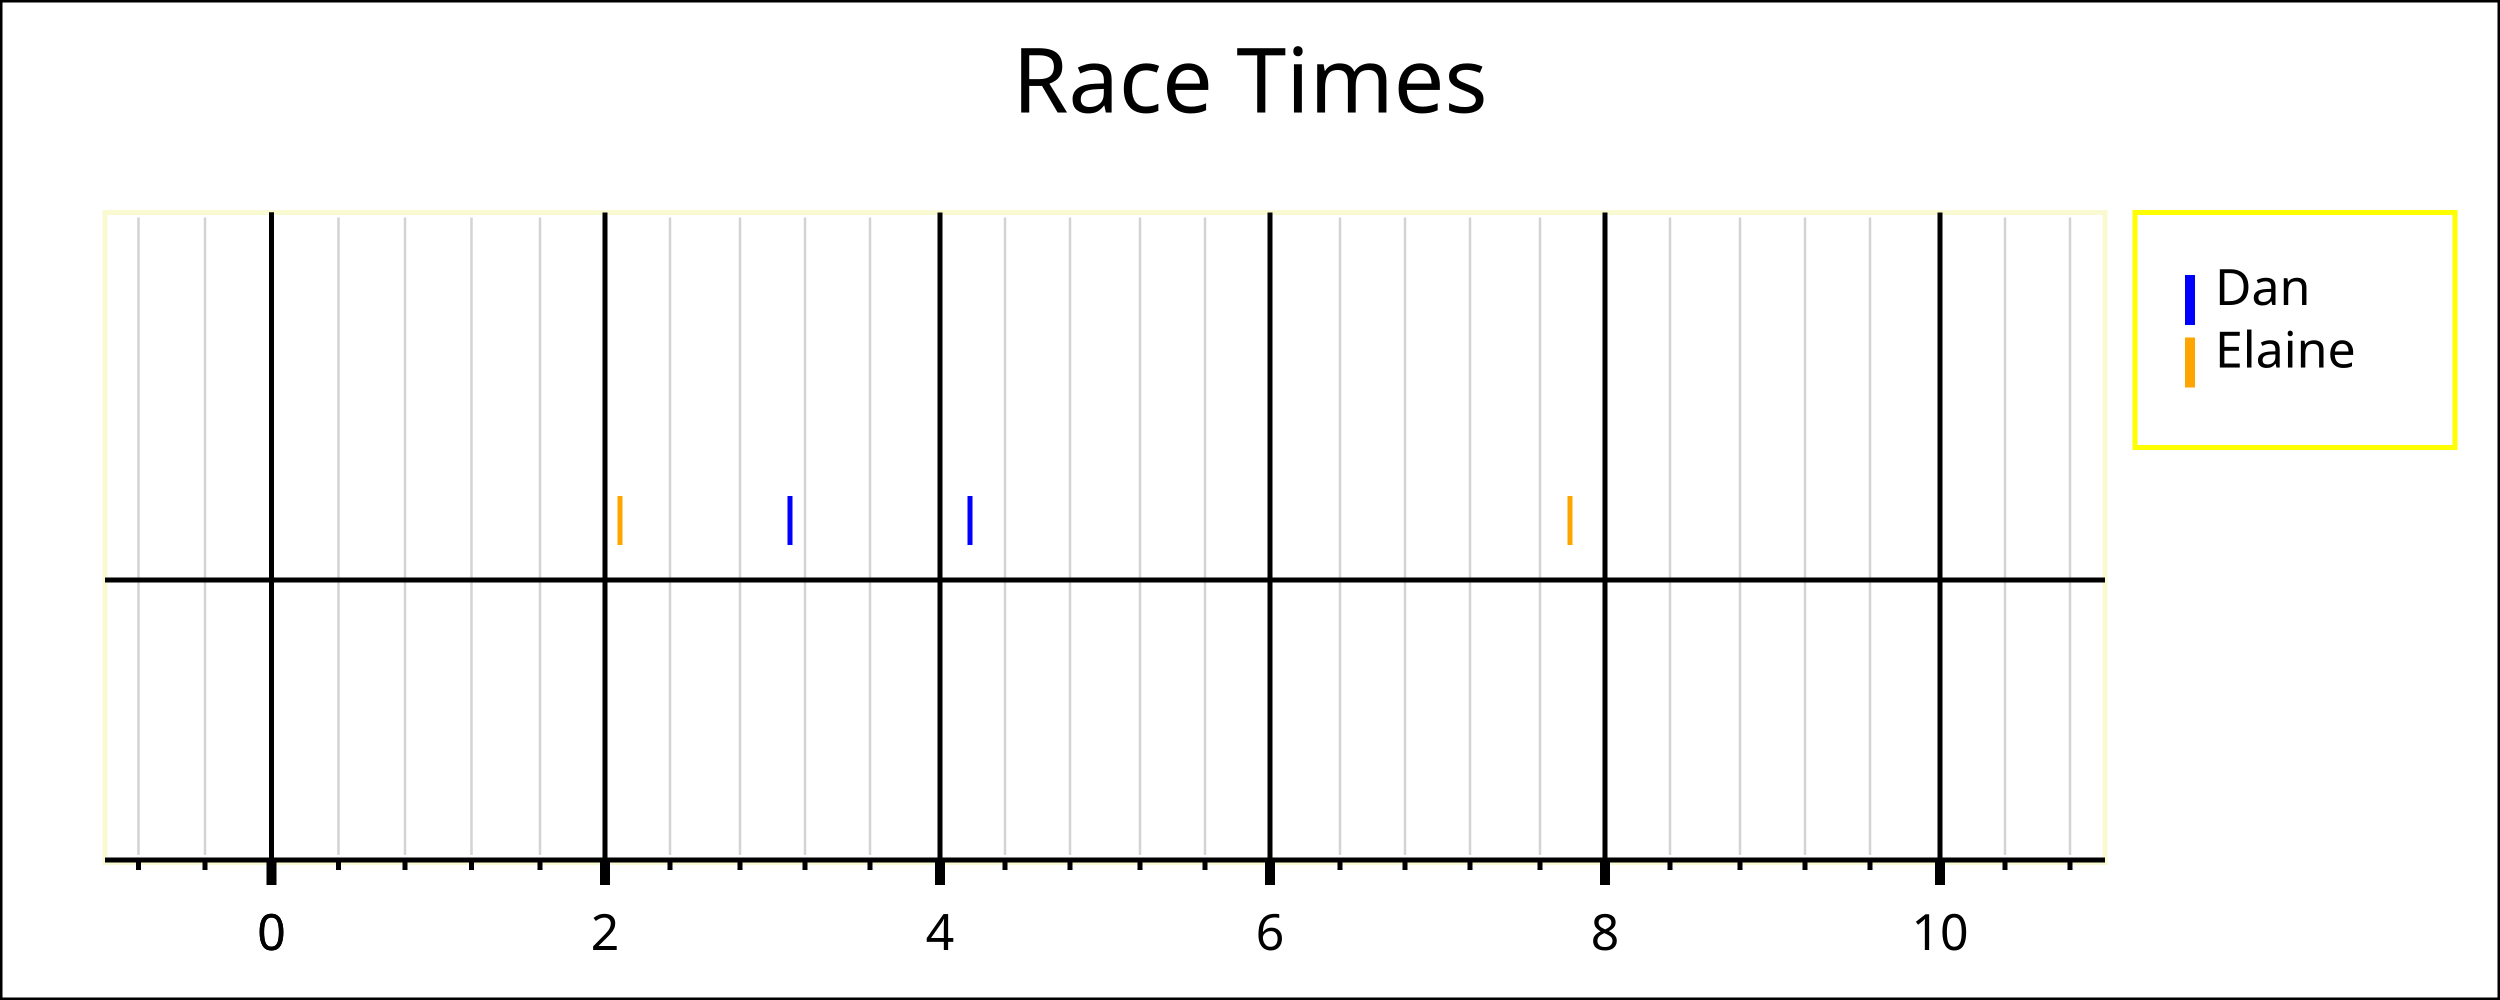
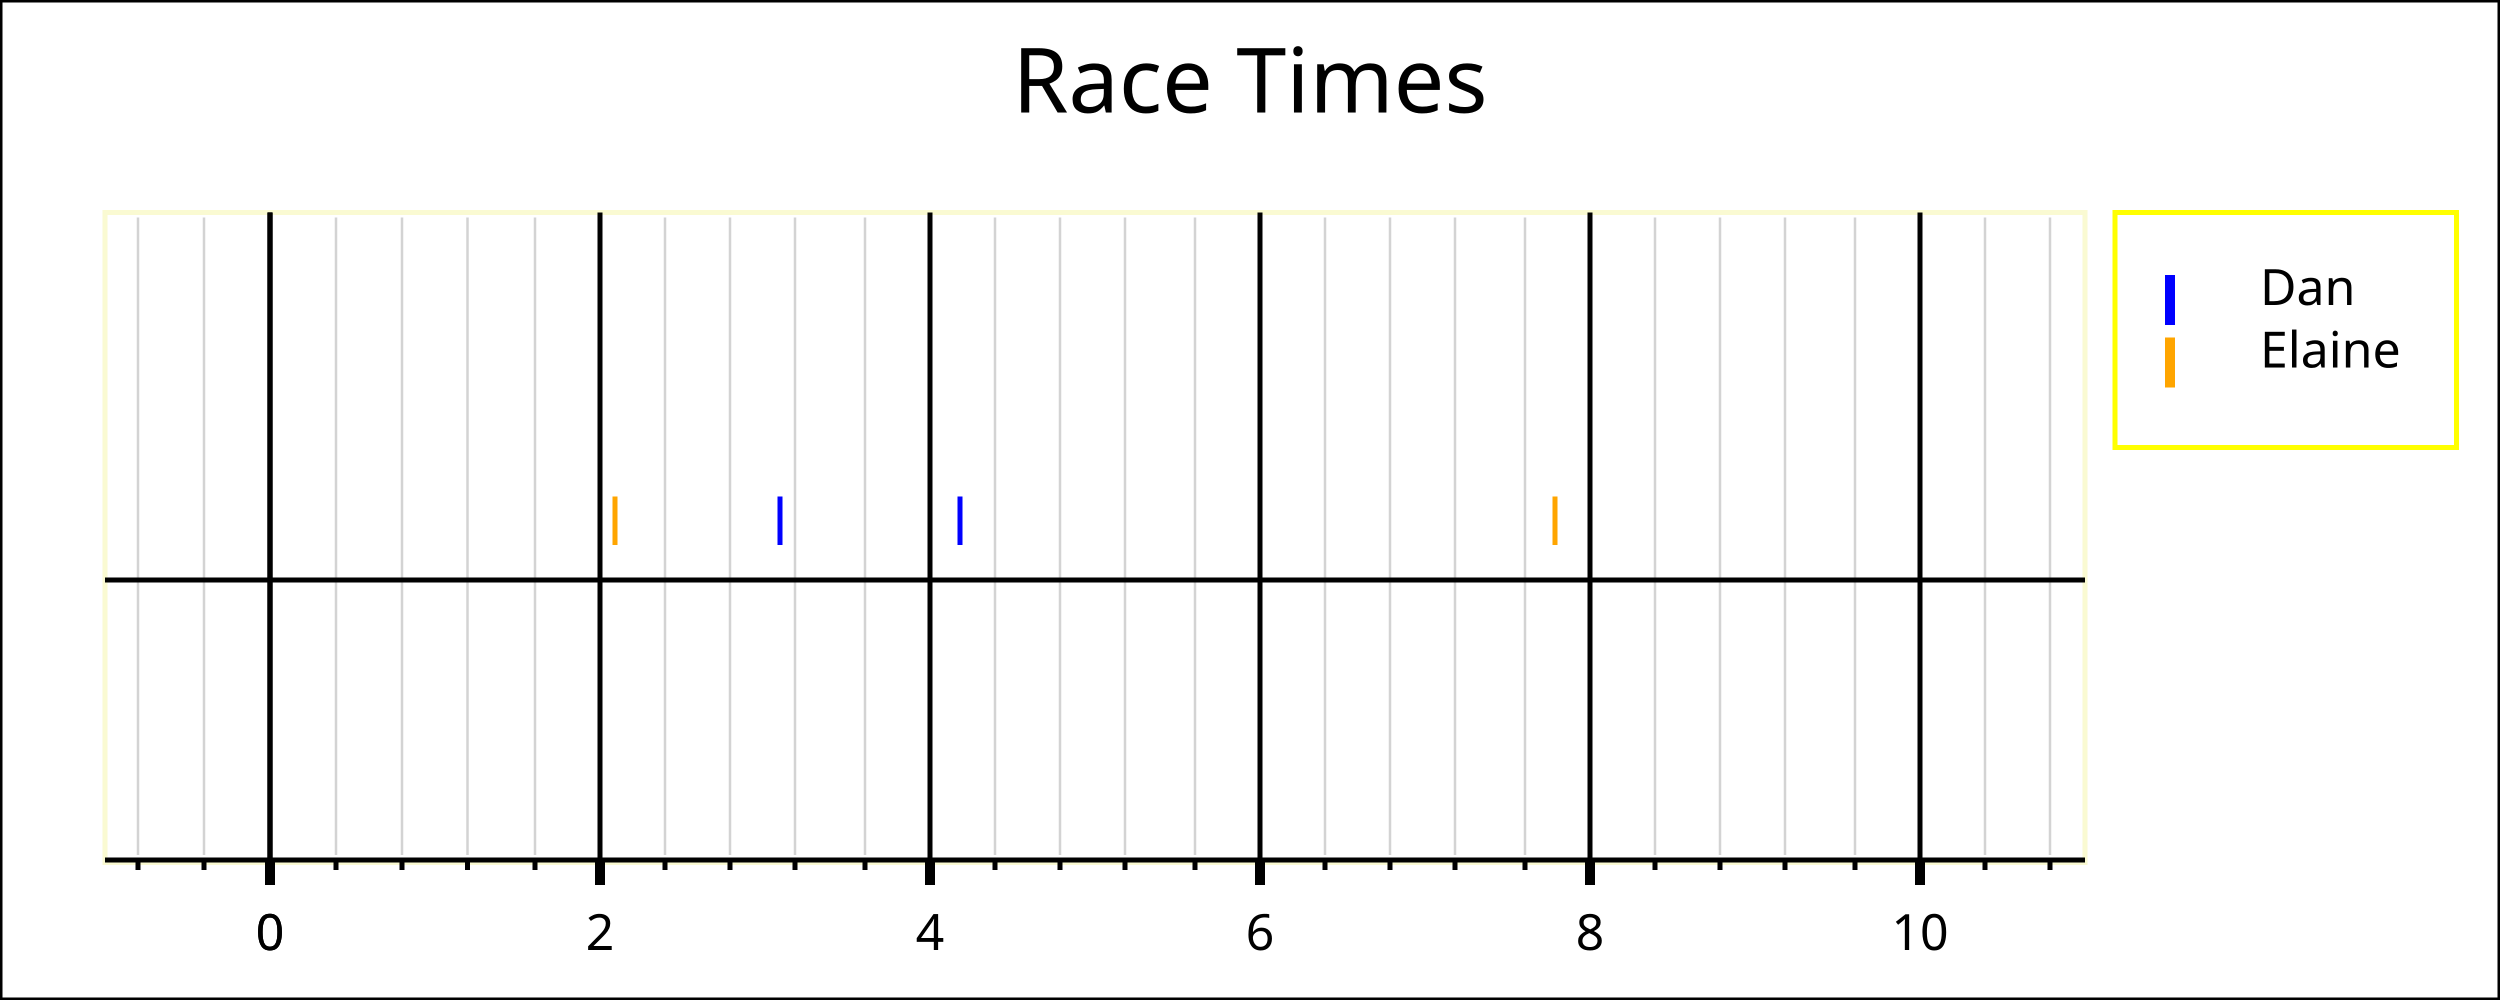
<svg xmlns="http://www.w3.org/2000/svg" width="500" height="200" version="1.1">
  <g id="imageBackground" stroke="rgb(0,0,0)" fill="rgb(255,255,255)" stroke-width="1">
    <rect x="0" y="0" width="500" height="200" />
  </g>
  <g id="plotBackground" stroke="rgb(250,250,210)" fill="rgb(255,255,255)" stroke-width="1">
-     <rect x="21" y="42.5" width="400" height="130" />
+     <rect x="21" y="42.5" width="396" height="130" />
  </g>
  <g id="xMinorGrid" stroke="rgb(211,211,211)" stroke-width="0.5">
-     <path d="M67.7,43.5 L67.7,171 M81,43.5 L81,171 M94.3,43.5 L94.3,171 M108,43.5 L108,171 M134,43.5 L134,171 M148,43.5 L148,171 M161,43.5 L161,171 M174,43.5 L174,171 M201,43.5 L201,171 M214,43.5 L214,171 M228,43.5 L228,171 M241,43.5 L241,171 M268,43.5 L268,171 M281,43.5 L281,171 M294,43.5 L294,171 M308,43.5 L308,171 M334,43.5 L334,171 M348,43.5 L348,171 M361,43.5 L361,171 M374,43.5 L374,171 M401,43.5 L401,171 M414,43.5 L414,171 M41,43.5 L41,171 M27.7,43.5 L27.7,171 " fill="none" />
+     <path d="M67.2,43.5 L67.2,171 M80.4,43.5 L80.4,171 M93.5,43.5 L93.5,171 M107,43.5 L107,171 M133,43.5 L133,171 M146,43.5 L146,171 M159,43.5 L159,171 M173,43.5 L173,171 M199,43.5 L199,171 M212,43.5 L212,171 M225,43.5 L225,171 M239,43.5 L239,171 M265,43.5 L265,171 M278,43.5 L278,171 M291,43.5 L291,171 M305,43.5 L305,171 M331,43.5 L331,171 M344,43.5 L344,171 M357,43.5 L357,171 M371,43.5 L371,171 M397,43.5 L397,171 M410,43.5 L410,171 M40.8,43.5 L40.8,171 M27.6,43.5 L27.6,171 " fill="none" />
  </g>
  <g id="xMajorGrid" stroke="rgb(0,0,0)" stroke-width="1">
-     <path d="M54.3,42.5 L54.3,172 M121,42.5 L121,172 M188,42.5 L188,172 M254,42.5 L254,172 M321,42.5 L321,172 M388,42.5 L388,172 M54.3,42.5 L54.3,172 " fill="none" />
+     <path d="M54,42.5 L54,172 M120,42.5 L120,172 M186,42.5 L186,172 M252,42.5 L252,172 M318,42.5 L318,172 M384,42.5 L384,172 M54,42.5 L54,172 " fill="none" />
  </g>
  <g id="xAxis" stroke="rgb(0,0,0)" stroke-width="1">
-     <line x1="54.3" y1="42.5" x2="54.3" y2="172" />
-     <line x1="21" y1="116" x2="421" y2="116" />
-     <line x1="21" y1="172" x2="421" y2="172" />
+     <line x1="54" y1="42.5" x2="54" y2="172" />
+     <line x1="21" y1="116" x2="417" y2="116" />
+     <line x1="21" y1="172" x2="417" y2="172" />
  </g>
  <g id="xMinorTicks" stroke="rgb(0,0,0)" stroke-width="1">
-     <path d="M67.7,172 L67.7,174 M81,172 L81,174 M94.3,172 L94.3,174 M108,172 L108,174 M134,172 L134,174 M148,172 L148,174 M161,172 L161,174 M174,172 L174,174 M201,172 L201,174 M214,172 L214,174 M228,172 L228,174 M241,172 L241,174 M268,172 L268,174 M281,172 L281,174 M294,172 L294,174 M308,172 L308,174 M334,172 L334,174 M348,172 L348,174 M361,172 L361,174 M374,172 L374,174 M401,172 L401,174 M414,172 L414,174 M41,172 L41,174 M27.7,172 L27.7,174 " fill="none" />
+     <path d="M67.2,172 L67.2,174 M80.4,172 L80.4,174 M93.5,172 L93.5,174 M107,172 L107,174 M133,172 L133,174 M146,172 L146,174 M159,172 L159,174 M173,172 L173,174 M199,172 L199,174 M212,172 L212,174 M225,172 L225,174 M239,172 L239,174 M265,172 L265,174 M278,172 L278,174 M291,172 L291,174 M305,172 L305,174 M331,172 L331,174 M344,172 L344,174 M357,172 L357,174 M371,172 L371,174 M397,172 L397,174 M410,172 L410,174 M40.8,172 L40.8,174 M27.6,172 L27.6,174 " fill="none" />
  </g>
  <g id="xMajorTicks" stroke="rgb(0,0,0)" stroke-width="2">
-     <path d="M54.3,172 L54.3,177 M121,172 L121,177 M188,172 L188,177 M254,172 L254,177 M321,172 L321,177 M388,172 L388,177 M54.3,172 L54.3,177 " fill="none" />
+     <path d="M54,172 L54,177 M120,172 L120,177 M186,172 L186,177 M252,172 L252,177 M318,172 L318,177 M384,172 L384,177 M54,172 L54,177 " fill="none" />
  </g>
  <g id="xTicksValues">
-     <text x="54.3" y="190" text-anchor="middle" font-size="10" font-family="Verdana">0</text>
-     <text x="121" y="190" text-anchor="middle" font-size="10" font-family="Verdana">2</text>
-     <text x="188" y="190" text-anchor="middle" font-size="10" font-family="Verdana">4</text>
-     <text x="254" y="190" text-anchor="middle" font-size="10" font-family="Verdana">6</text>
-     <text x="321" y="190" text-anchor="middle" font-size="10" font-family="Verdana">8</text>
-     <text x="388" y="190" text-anchor="middle" font-size="10" font-family="Verdana">10</text>
-     <text x="54.3" y="190" text-anchor="middle" font-size="10" font-family="Verdana">0</text>
+     <text x="54" y="190" text-anchor="middle" font-size="10" font-family="Verdana">0</text>
+     <text x="120" y="190" text-anchor="middle" font-size="10" font-family="Verdana">2</text>
+     <text x="186" y="190" text-anchor="middle" font-size="10" font-family="Verdana">4</text>
+     <text x="252" y="190" text-anchor="middle" font-size="10" font-family="Verdana">6</text>
+     <text x="318" y="190" text-anchor="middle" font-size="10" font-family="Verdana">8</text>
+     <text x="384" y="190" text-anchor="middle" font-size="10" font-family="Verdana">10</text>
+     <text x="54" y="190" text-anchor="middle" font-size="10" font-family="Verdana">0</text>
  </g>
  <g id="xLabel">
-     <text x="221" y="200" text-anchor="middle" font-size="10" font-family="Verdana" />
+     <text x="219" y="201" text-anchor="middle" font-size="10" font-family="Verdana" />
  </g>
  <g id="plotPoints">
    <g stroke="rgb(0,0,255)">
-       <line x1="158" y1="109" x2="158" y2="99.2" />
-       <line x1="194" y1="109" x2="194" y2="99.2" />
+       <line x1="156" y1="109" x2="156" y2="99.3" />
+       <line x1="192" y1="109" x2="192" y2="99.3" />
    </g>
    <g stroke="rgb(255,165,0)">
-       <line x1="124" y1="109" x2="124" y2="99.2" />
-       <line x1="314" y1="109" x2="314" y2="99.2" />
+       <line x1="123" y1="109" x2="123" y2="99.3" />
+       <line x1="311" y1="109" x2="311" y2="99.3" />
    </g>
  </g>
  <g id="legendBackground" stroke="rgb(255,255,0)" fill="rgb(255,255,255)" stroke-width="1">
-     <rect x="427" y="42.5" width="64" height="47" />
+     <rect x="423" y="42.5" width="68.3" height="47" />
  </g>
  <g id="legendPoints">
    <g stroke="rgb(0,0,255)" stroke-width="2">
-       <line x1="438" y1="65" x2="438" y2="55" />
+       <line x1="434" y1="65" x2="434" y2="55" />
    </g>
    <g stroke="rgb(255,165,0)" stroke-width="2">
-       <line x1="438" y1="77.5" x2="438" y2="67.5" />
+       <line x1="434" y1="77.5" x2="434" y2="67.5" />
    </g>
  </g>
  <g id="legendText">
-     <text x="443" y="61" font-size="10" font-family="Verdana">Dan</text>
-     <text x="443" y="73.5" font-size="10" font-family="Verdana">Elaine</text>
+     <text x="452" y="61" font-size="10" font-family="Verdana">Dan</text>
+     <text x="452" y="73.5" font-size="10" font-family="Verdana">Elaine</text>
  </g>
  <g id="title">
    <text x="250" y="22.5" text-anchor="middle" font-size="18" font-family="Verdana">Race Times</text>
  </g>
</svg>
